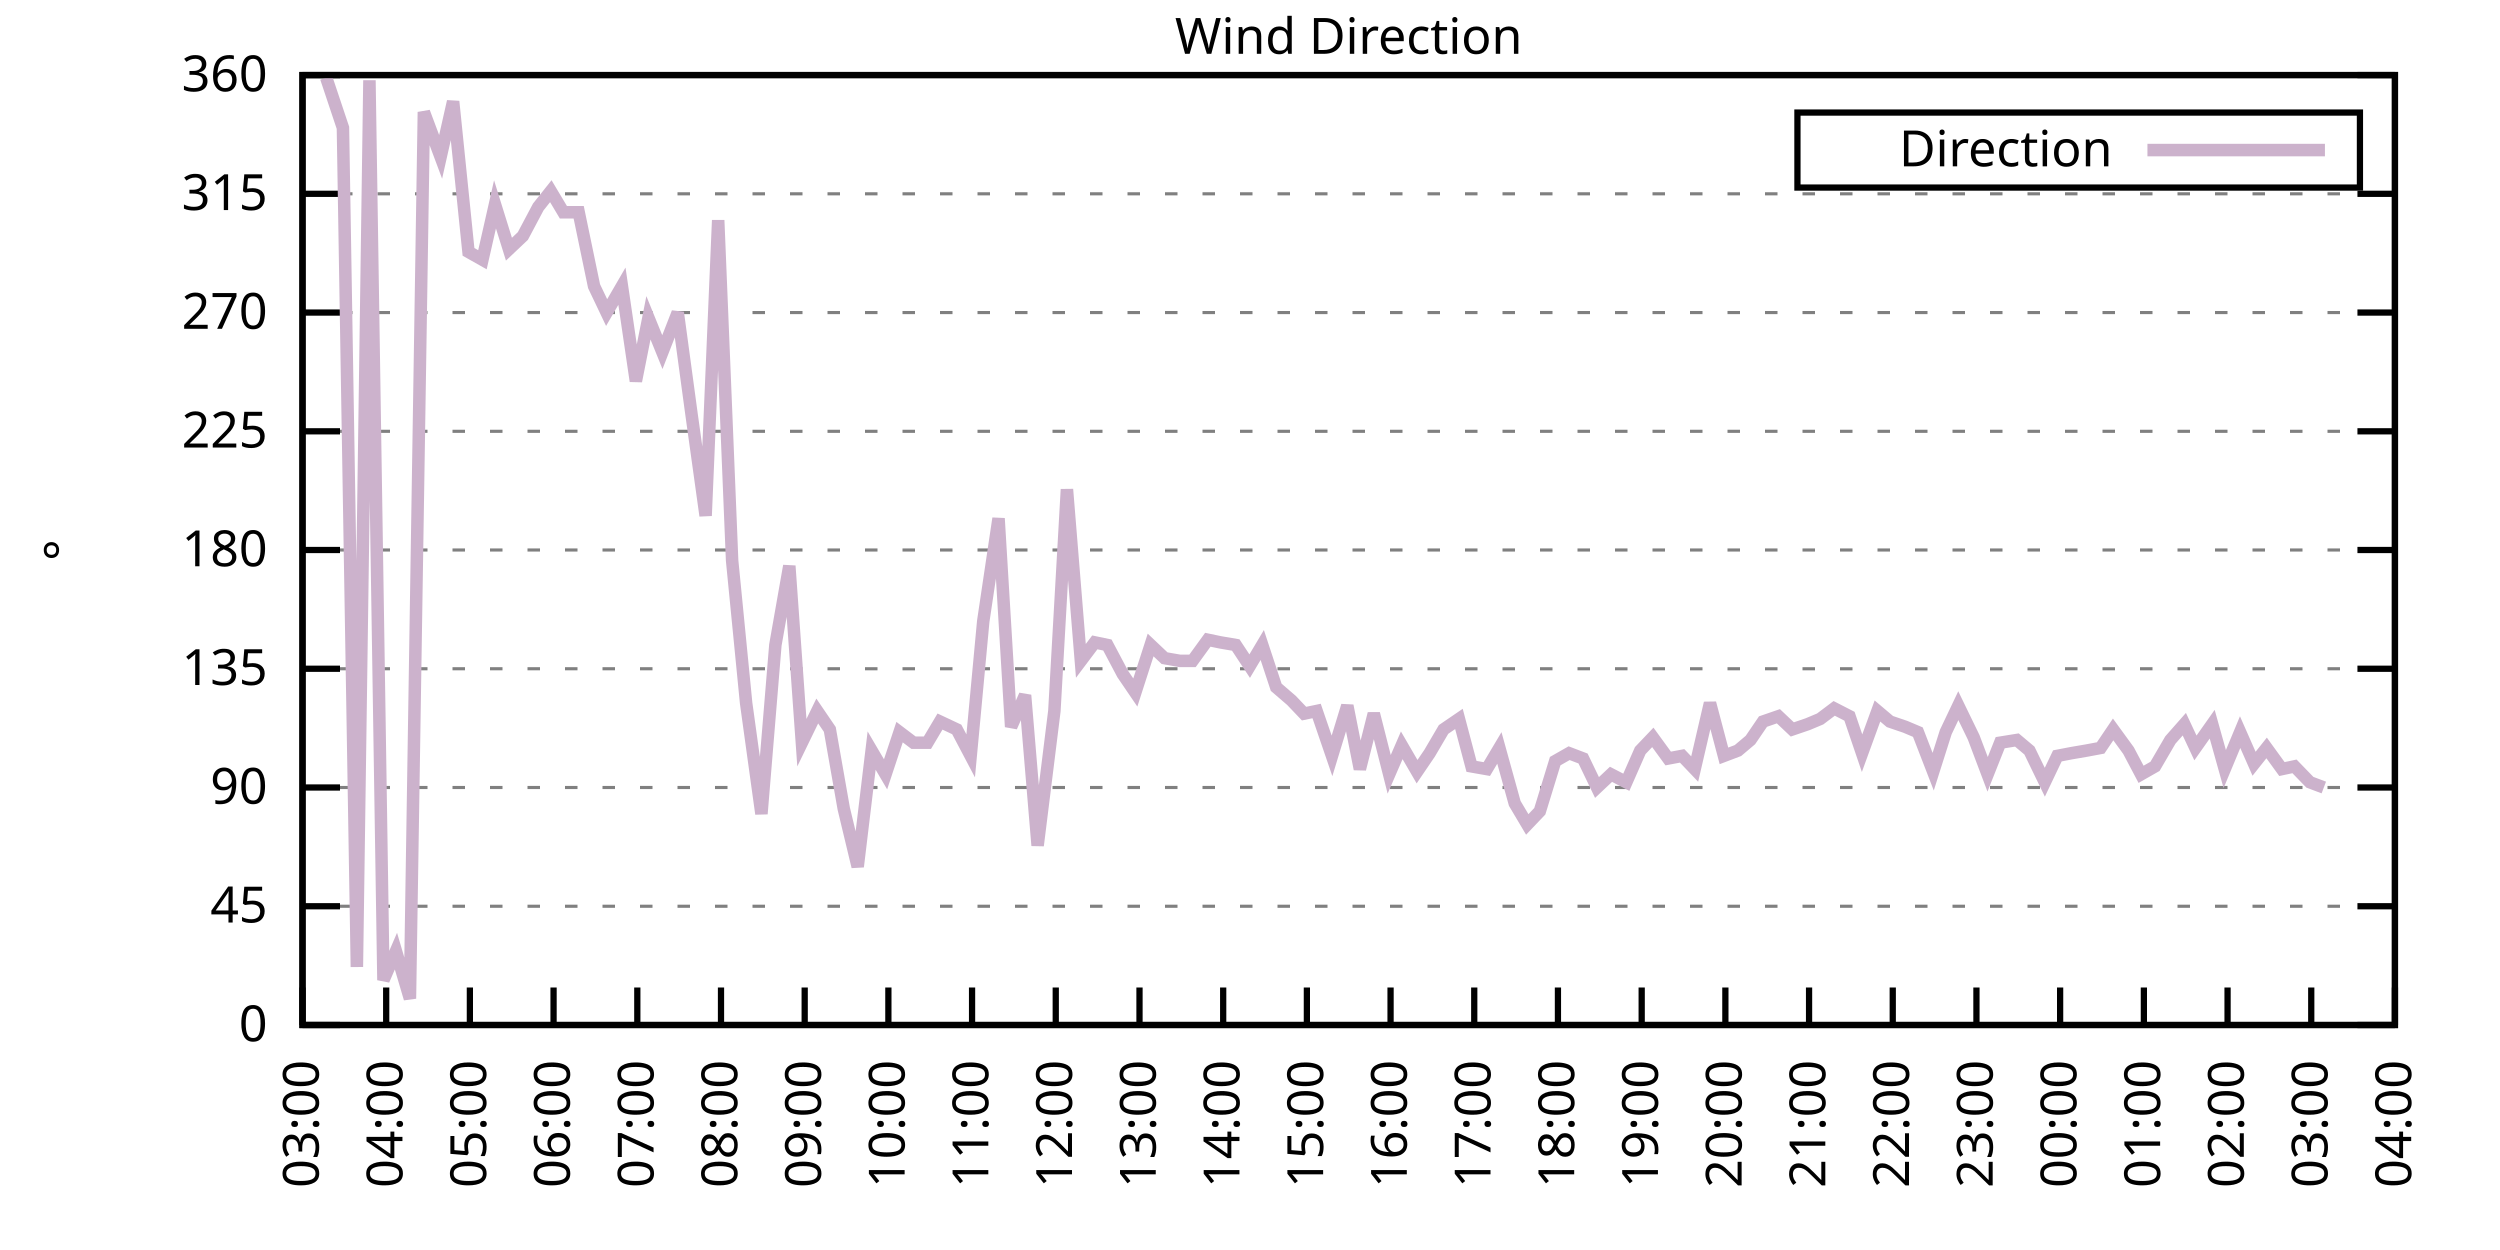
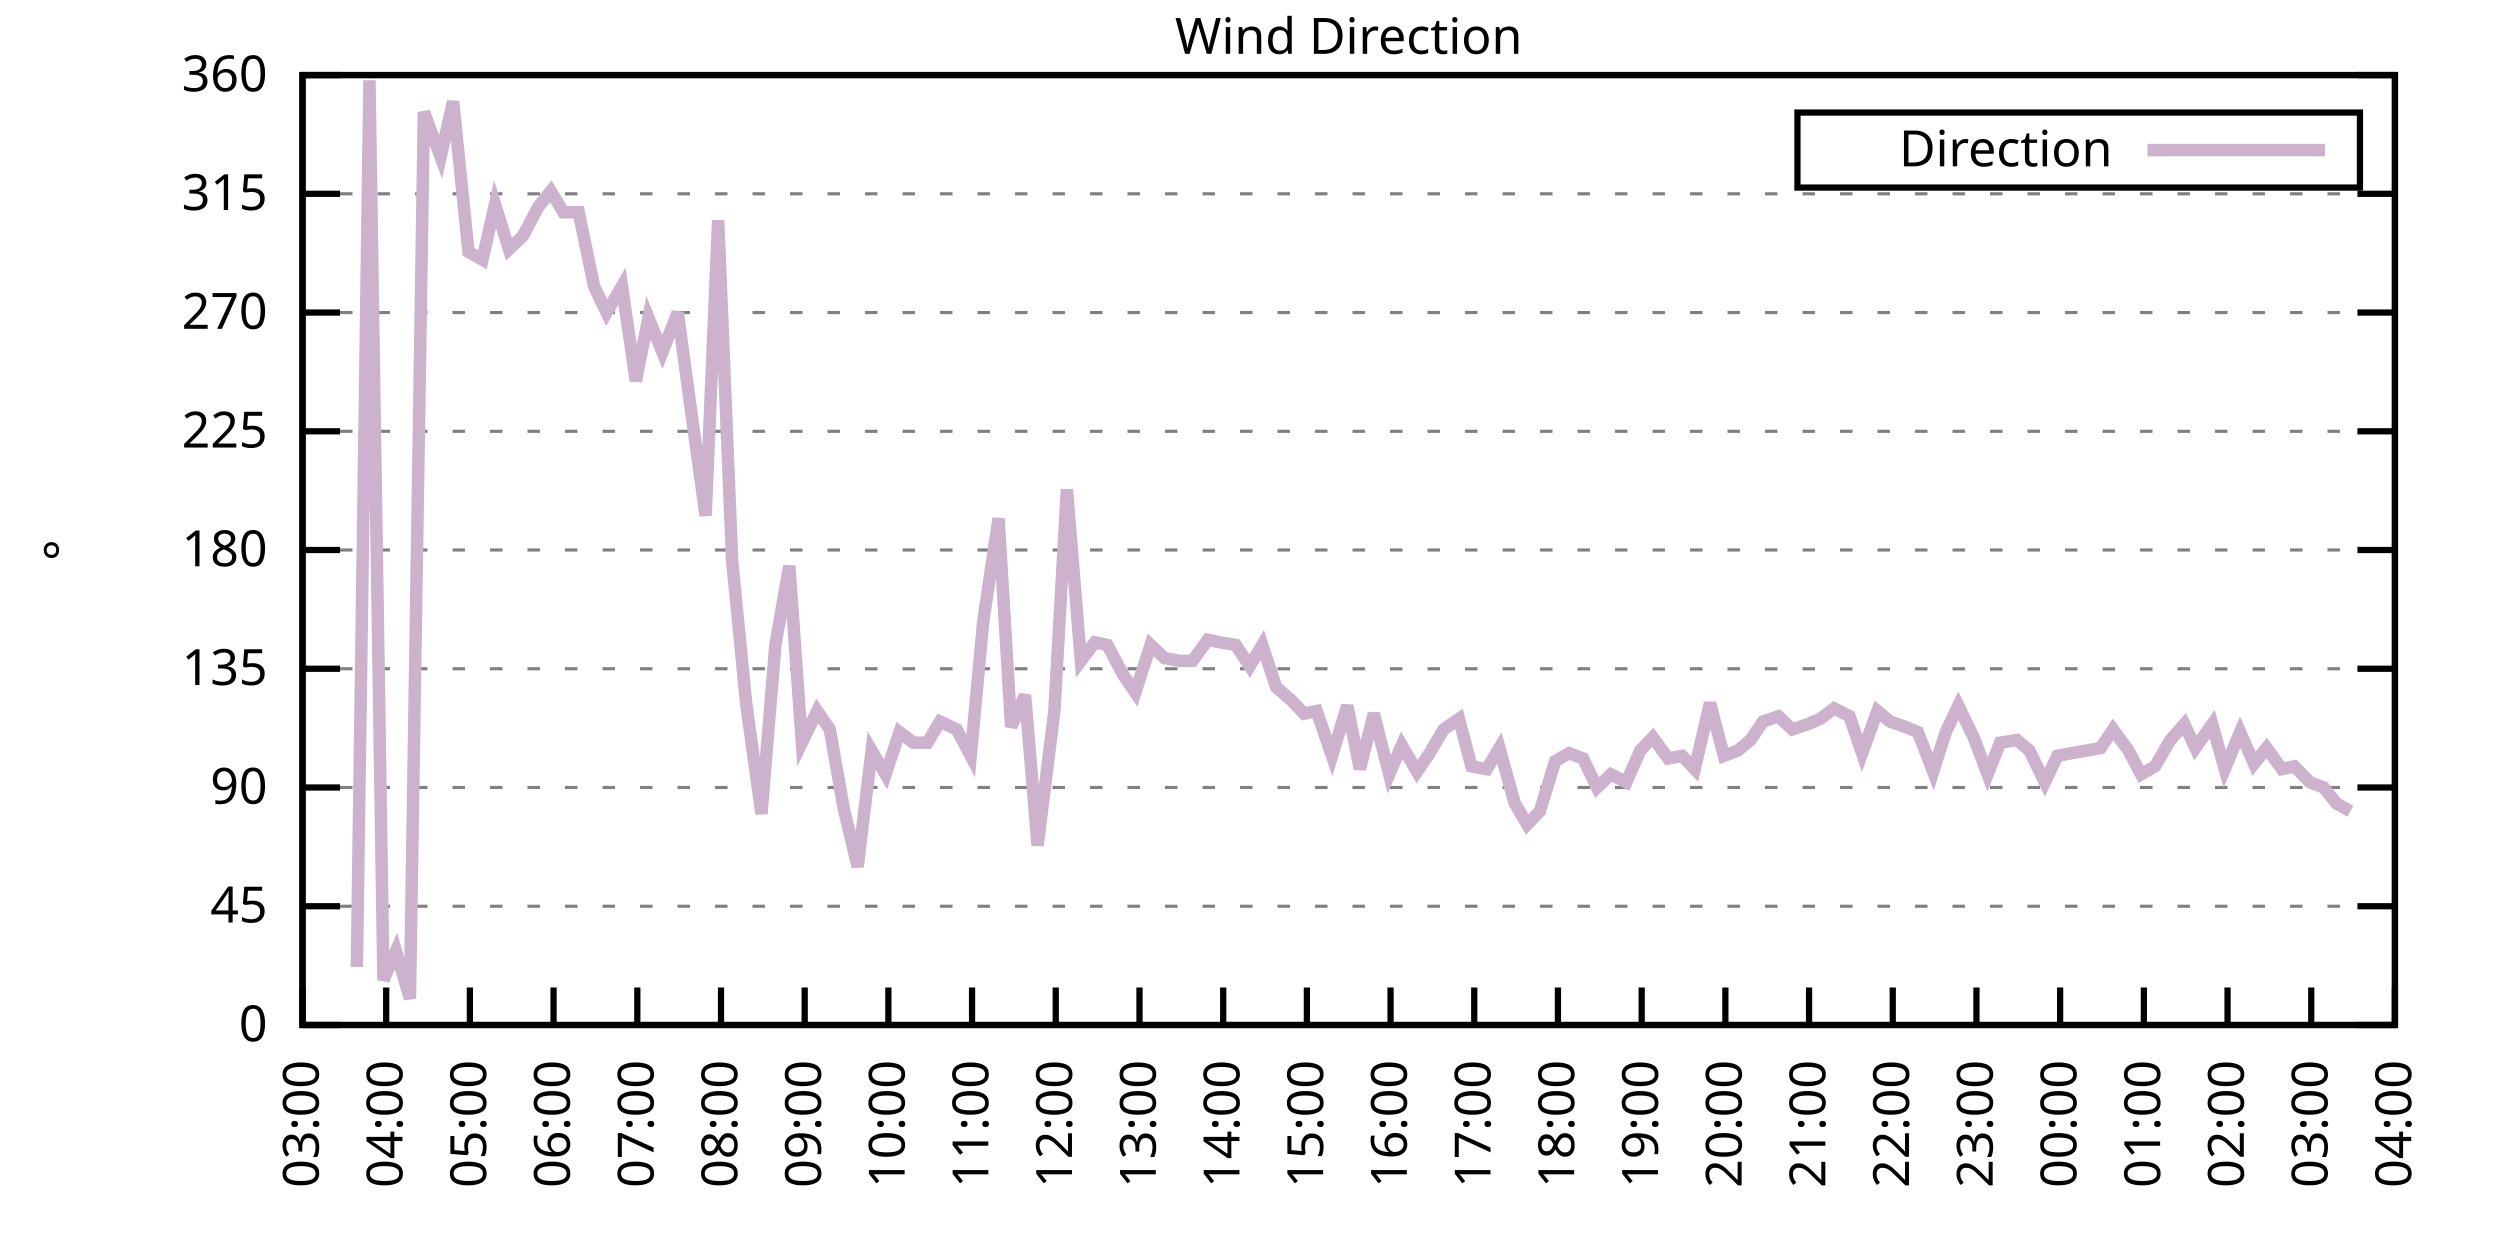
<svg xmlns="http://www.w3.org/2000/svg" xmlns:xlink="http://www.w3.org/1999/xlink" width="400" height="200" viewBox="0 0 400 200">
  <g id="gnuplot_canvas">
    <rect x="0" y="0" width="400" height="200" fill="none" />
    <defs>
      <circle id="gpDot" r="0.5" stroke-width="0.5" stroke="currentColor" />
      <path id="gpPt0" stroke-width="0.333" stroke="currentColor" d="M-1,0 h2 M0,-1 v2" />
      <path id="gpPt1" stroke-width="0.333" stroke="currentColor" d="M-1,-1 L1,1 M1,-1 L-1,1" />
      <path id="gpPt2" stroke-width="0.333" stroke="currentColor" d="M-1,0 L1,0 M0,-1 L0,1 M-1,-1 L1,1 M-1,1 L1,-1" />
      <rect id="gpPt3" stroke-width="0.333" stroke="currentColor" x="-1" y="-1" width="2" height="2" />
      <rect id="gpPt4" stroke-width="0.333" stroke="currentColor" fill="currentColor" x="-1" y="-1" width="2" height="2" />
      <circle id="gpPt5" stroke-width="0.333" stroke="currentColor" cx="0" cy="0" r="1" />
      <use xlink:href="#gpPt5" id="gpPt6" fill="currentColor" stroke="none" />
      <path id="gpPt7" stroke-width="0.333" stroke="currentColor" d="M0,-1.33 L-1.33,0.67 L1.33,0.67 z" />
      <use xlink:href="#gpPt7" id="gpPt8" fill="currentColor" stroke="none" />
      <use xlink:href="#gpPt7" id="gpPt9" stroke="currentColor" transform="rotate(180)" />
      <use xlink:href="#gpPt9" id="gpPt10" fill="currentColor" stroke="none" />
      <use xlink:href="#gpPt3" id="gpPt11" stroke="currentColor" transform="rotate(45)" />
      <use xlink:href="#gpPt11" id="gpPt12" fill="currentColor" stroke="none" />
      <path id="gpPt13" stroke-width="0.333" stroke="currentColor" d="M0,1.330 L1.265,0.411 L0.782,-1.067 L-0.782,-1.076 L-1.265,0.411 z" />
      <use xlink:href="#gpPt13" id="gpPt14" fill="currentColor" stroke="none" />
      <filter id="textbox" filterUnits="objectBoundingBox" x="0" y="0" height="1" width="1">
        <feFlood flood-color="white" flood-opacity="1" result="bgnd" />
        <feComposite in="SourceGraphic" in2="bgnd" operator="atop" />
      </filter>
      <filter id="greybox" filterUnits="objectBoundingBox" x="0" y="0" height="1" width="1">
        <feFlood flood-color="lightgrey" flood-opacity="1" result="grey" />
        <feComposite in="SourceGraphic" in2="grey" operator="atop" />
      </filter>
    </defs>
    <g fill="none" color="white" stroke="currentColor" stroke-width="1.00" stroke-linecap="butt" stroke-linejoin="miter">
</g>
    <g fill="none" color="black" stroke="currentColor" stroke-width="1.00" stroke-linecap="butt" stroke-linejoin="miter">
      <g stroke="none" shape-rendering="crispEdges">
        <polygon fill="rgb(255, 255, 255)" points="48.40,164.00 383.18,164.00 383.18,12.02 48.40,12.02 " />
      </g>
    </g>
    <g fill="none" color="black" stroke="currentColor" stroke-width="1.00" stroke-linecap="butt" stroke-linejoin="miter">
</g>
    <g fill="none" color="black" stroke="black" stroke-width="0.50" stroke-linecap="butt" stroke-linejoin="miter">
</g>
    <g fill="none" color="gray" stroke="currentColor" stroke-width="0.50" stroke-linecap="butt" stroke-linejoin="miter">
      <path stroke="gray" stroke-dasharray="2,4" class="gridline" d="M48.40,164.00 L383.19,164.00  " />
    </g>
    <g fill="none" color="gray" stroke="gray" stroke-width="1.00" stroke-linecap="butt" stroke-linejoin="miter">
</g>
    <g fill="none" color="black" stroke="currentColor" stroke-width="1.00" stroke-linecap="butt" stroke-linejoin="miter">
      <path stroke="black" d="M48.40,164.00 L54.40,164.00 M383.19,164.00 L377.19,164.00  " />
      <g transform="translate(42.80,166.60)" stroke="none" fill="black" font-family="Sans" font-size="8.00" text-anchor="end">
        <text>
          <tspan font-family="Sans"> 0</tspan>
        </text>
      </g>
    </g>
    <g fill="none" color="black" stroke="currentColor" stroke-width="1.00" stroke-linecap="butt" stroke-linejoin="miter">
</g>
    <g fill="none" color="black" stroke="black" stroke-width="0.50" stroke-linecap="butt" stroke-linejoin="miter">
</g>
    <g fill="none" color="gray" stroke="currentColor" stroke-width="0.50" stroke-linecap="butt" stroke-linejoin="miter">
      <path stroke="gray" stroke-dasharray="2,4" class="gridline" d="M48.40,145.00 L383.19,145.00  " />
    </g>
    <g fill="none" color="gray" stroke="gray" stroke-width="1.00" stroke-linecap="butt" stroke-linejoin="miter">
</g>
    <g fill="none" color="black" stroke="currentColor" stroke-width="1.00" stroke-linecap="butt" stroke-linejoin="miter">
      <path stroke="black" d="M48.40,145.00 L54.40,145.00 M383.19,145.00 L377.19,145.00  " />
      <g transform="translate(42.80,147.60)" stroke="none" fill="black" font-family="Sans" font-size="8.00" text-anchor="end">
        <text>
          <tspan font-family="Sans"> 45</tspan>
        </text>
      </g>
    </g>
    <g fill="none" color="black" stroke="currentColor" stroke-width="1.00" stroke-linecap="butt" stroke-linejoin="miter">
</g>
    <g fill="none" color="black" stroke="black" stroke-width="0.50" stroke-linecap="butt" stroke-linejoin="miter">
</g>
    <g fill="none" color="gray" stroke="currentColor" stroke-width="0.50" stroke-linecap="butt" stroke-linejoin="miter">
      <path stroke="gray" stroke-dasharray="2,4" class="gridline" d="M48.40,126.00 L383.19,126.00  " />
    </g>
    <g fill="none" color="gray" stroke="gray" stroke-width="1.00" stroke-linecap="butt" stroke-linejoin="miter">
</g>
    <g fill="none" color="black" stroke="currentColor" stroke-width="1.00" stroke-linecap="butt" stroke-linejoin="miter">
      <path stroke="black" d="M48.40,126.00 L54.40,126.00 M383.19,126.00 L377.19,126.00  " />
      <g transform="translate(42.80,128.60)" stroke="none" fill="black" font-family="Sans" font-size="8.00" text-anchor="end">
        <text>
          <tspan font-family="Sans"> 90</tspan>
        </text>
      </g>
    </g>
    <g fill="none" color="black" stroke="currentColor" stroke-width="1.00" stroke-linecap="butt" stroke-linejoin="miter">
</g>
    <g fill="none" color="black" stroke="black" stroke-width="0.50" stroke-linecap="butt" stroke-linejoin="miter">
</g>
    <g fill="none" color="gray" stroke="currentColor" stroke-width="0.50" stroke-linecap="butt" stroke-linejoin="miter">
      <path stroke="gray" stroke-dasharray="2,4" class="gridline" d="M48.40,107.00 L383.19,107.00  " />
    </g>
    <g fill="none" color="gray" stroke="gray" stroke-width="1.00" stroke-linecap="butt" stroke-linejoin="miter">
</g>
    <g fill="none" color="black" stroke="currentColor" stroke-width="1.00" stroke-linecap="butt" stroke-linejoin="miter">
      <path stroke="black" d="M48.40,107.00 L54.40,107.00 M383.19,107.00 L377.19,107.00  " />
      <g transform="translate(42.80,109.60)" stroke="none" fill="black" font-family="Sans" font-size="8.00" text-anchor="end">
        <text>
          <tspan font-family="Sans"> 135</tspan>
        </text>
      </g>
    </g>
    <g fill="none" color="black" stroke="currentColor" stroke-width="1.00" stroke-linecap="butt" stroke-linejoin="miter">
</g>
    <g fill="none" color="black" stroke="black" stroke-width="0.50" stroke-linecap="butt" stroke-linejoin="miter">
</g>
    <g fill="none" color="gray" stroke="currentColor" stroke-width="0.50" stroke-linecap="butt" stroke-linejoin="miter">
      <path stroke="gray" stroke-dasharray="2,4" class="gridline" d="M48.40,88.00 L383.19,88.00  " />
    </g>
    <g fill="none" color="gray" stroke="gray" stroke-width="1.00" stroke-linecap="butt" stroke-linejoin="miter">
</g>
    <g fill="none" color="black" stroke="currentColor" stroke-width="1.00" stroke-linecap="butt" stroke-linejoin="miter">
      <path stroke="black" d="M48.40,88.00 L54.40,88.00 M383.19,88.00 L377.19,88.00  " />
      <g transform="translate(42.80,90.60)" stroke="none" fill="black" font-family="Sans" font-size="8.00" text-anchor="end">
        <text>
          <tspan font-family="Sans"> 180</tspan>
        </text>
      </g>
    </g>
    <g fill="none" color="black" stroke="currentColor" stroke-width="1.00" stroke-linecap="butt" stroke-linejoin="miter">
</g>
    <g fill="none" color="black" stroke="black" stroke-width="0.50" stroke-linecap="butt" stroke-linejoin="miter">
</g>
    <g fill="none" color="gray" stroke="currentColor" stroke-width="0.50" stroke-linecap="butt" stroke-linejoin="miter">
      <path stroke="gray" stroke-dasharray="2,4" class="gridline" d="M48.40,69.01 L383.19,69.01  " />
    </g>
    <g fill="none" color="gray" stroke="gray" stroke-width="1.00" stroke-linecap="butt" stroke-linejoin="miter">
</g>
    <g fill="none" color="black" stroke="currentColor" stroke-width="1.00" stroke-linecap="butt" stroke-linejoin="miter">
      <path stroke="black" d="M48.40,69.01 L54.40,69.01 M383.19,69.01 L377.19,69.01  " />
      <g transform="translate(42.80,71.61)" stroke="none" fill="black" font-family="Sans" font-size="8.00" text-anchor="end">
        <text>
          <tspan font-family="Sans"> 225</tspan>
        </text>
      </g>
    </g>
    <g fill="none" color="black" stroke="currentColor" stroke-width="1.00" stroke-linecap="butt" stroke-linejoin="miter">
</g>
    <g fill="none" color="black" stroke="black" stroke-width="0.50" stroke-linecap="butt" stroke-linejoin="miter">
</g>
    <g fill="none" color="gray" stroke="currentColor" stroke-width="0.50" stroke-linecap="butt" stroke-linejoin="miter">
      <path stroke="gray" stroke-dasharray="2,4" class="gridline" d="M48.40,50.01 L383.19,50.01  " />
    </g>
    <g fill="none" color="gray" stroke="gray" stroke-width="1.00" stroke-linecap="butt" stroke-linejoin="miter">
</g>
    <g fill="none" color="black" stroke="currentColor" stroke-width="1.00" stroke-linecap="butt" stroke-linejoin="miter">
      <path stroke="black" d="M48.40,50.01 L54.40,50.01 M383.19,50.01 L377.19,50.01  " />
      <g transform="translate(42.80,52.61)" stroke="none" fill="black" font-family="Sans" font-size="8.00" text-anchor="end">
        <text>
          <tspan font-family="Sans"> 270</tspan>
        </text>
      </g>
    </g>
    <g fill="none" color="black" stroke="currentColor" stroke-width="1.00" stroke-linecap="butt" stroke-linejoin="miter">
</g>
    <g fill="none" color="black" stroke="black" stroke-width="0.50" stroke-linecap="butt" stroke-linejoin="miter">
</g>
    <g fill="none" color="gray" stroke="currentColor" stroke-width="0.50" stroke-linecap="butt" stroke-linejoin="miter">
      <path stroke="gray" stroke-dasharray="2,4" class="gridline" d="M48.40,31.01 L383.19,31.01  " />
    </g>
    <g fill="none" color="gray" stroke="gray" stroke-width="1.00" stroke-linecap="butt" stroke-linejoin="miter">
</g>
    <g fill="none" color="black" stroke="currentColor" stroke-width="1.00" stroke-linecap="butt" stroke-linejoin="miter">
      <path stroke="black" d="M48.40,31.01 L54.40,31.01 M383.19,31.01 L377.19,31.01  " />
      <g transform="translate(42.80,33.61)" stroke="none" fill="black" font-family="Sans" font-size="8.00" text-anchor="end">
        <text>
          <tspan font-family="Sans"> 315</tspan>
        </text>
      </g>
    </g>
    <g fill="none" color="black" stroke="currentColor" stroke-width="1.00" stroke-linecap="butt" stroke-linejoin="miter">
</g>
    <g fill="none" color="black" stroke="black" stroke-width="0.50" stroke-linecap="butt" stroke-linejoin="miter">
</g>
    <g fill="none" color="gray" stroke="currentColor" stroke-width="0.50" stroke-linecap="butt" stroke-linejoin="miter">
      <path stroke="gray" stroke-dasharray="2,4" class="gridline" d="M48.40,12.01 L383.19,12.01  " />
    </g>
    <g fill="none" color="gray" stroke="gray" stroke-width="1.00" stroke-linecap="butt" stroke-linejoin="miter">
</g>
    <g fill="none" color="black" stroke="currentColor" stroke-width="1.00" stroke-linecap="butt" stroke-linejoin="miter">
      <path stroke="black" d="M48.40,12.01 L54.40,12.01 M383.19,12.01 L377.19,12.01  " />
      <g transform="translate(42.80,14.61)" stroke="none" fill="black" font-family="Sans" font-size="8.00" text-anchor="end">
        <text>
          <tspan font-family="Sans"> 360</tspan>
        </text>
      </g>
    </g>
    <g fill="none" color="black" stroke="currentColor" stroke-width="1.00" stroke-linecap="butt" stroke-linejoin="miter">
      <path stroke="black" d="M48.40,164.00 L48.40,158.00  " />
      <g transform="translate(51.00,169.60) rotate(270.00)" stroke="none" fill="black" font-family="Sans" font-size="8.00" text-anchor="end">
        <text>
          <tspan font-family="Sans">03:00</tspan>
        </text>
      </g>
    </g>
    <g fill="none" color="black" stroke="currentColor" stroke-width="1.00" stroke-linecap="butt" stroke-linejoin="miter">
      <path stroke="black" d="M61.79,164.00 L61.79,158.00  " />
      <g transform="translate(64.39,169.60) rotate(270.00)" stroke="none" fill="black" font-family="Sans" font-size="8.00" text-anchor="end">
        <text>
          <tspan font-family="Sans">04:00</tspan>
        </text>
      </g>
    </g>
    <g fill="none" color="black" stroke="currentColor" stroke-width="1.00" stroke-linecap="butt" stroke-linejoin="miter">
      <path stroke="black" d="M75.18,164.00 L75.18,158.00  " />
      <g transform="translate(77.78,169.60) rotate(270.00)" stroke="none" fill="black" font-family="Sans" font-size="8.00" text-anchor="end">
        <text>
          <tspan font-family="Sans">05:00</tspan>
        </text>
      </g>
    </g>
    <g fill="none" color="black" stroke="currentColor" stroke-width="1.00" stroke-linecap="butt" stroke-linejoin="miter">
      <path stroke="black" d="M88.57,164.00 L88.57,158.00  " />
      <g transform="translate(91.17,169.60) rotate(270.00)" stroke="none" fill="black" font-family="Sans" font-size="8.00" text-anchor="end">
        <text>
          <tspan font-family="Sans">06:00</tspan>
        </text>
      </g>
    </g>
    <g fill="none" color="black" stroke="currentColor" stroke-width="1.00" stroke-linecap="butt" stroke-linejoin="miter">
      <path stroke="black" d="M101.97,164.00 L101.97,158.00  " />
      <g transform="translate(104.57,169.60) rotate(270.00)" stroke="none" fill="black" font-family="Sans" font-size="8.00" text-anchor="end">
        <text>
          <tspan font-family="Sans">07:00</tspan>
        </text>
      </g>
    </g>
    <g fill="none" color="black" stroke="currentColor" stroke-width="1.00" stroke-linecap="butt" stroke-linejoin="miter">
      <path stroke="black" d="M115.36,164.00 L115.36,158.00  " />
      <g transform="translate(117.96,169.60) rotate(270.00)" stroke="none" fill="black" font-family="Sans" font-size="8.00" text-anchor="end">
        <text>
          <tspan font-family="Sans">08:00</tspan>
        </text>
      </g>
    </g>
    <g fill="none" color="black" stroke="currentColor" stroke-width="1.00" stroke-linecap="butt" stroke-linejoin="miter">
      <path stroke="black" d="M128.75,164.00 L128.75,158.00  " />
      <g transform="translate(131.35,169.60) rotate(270.00)" stroke="none" fill="black" font-family="Sans" font-size="8.00" text-anchor="end">
        <text>
          <tspan font-family="Sans">09:00</tspan>
        </text>
      </g>
    </g>
    <g fill="none" color="black" stroke="currentColor" stroke-width="1.00" stroke-linecap="butt" stroke-linejoin="miter">
      <path stroke="black" d="M142.14,164.00 L142.14,158.00  " />
      <g transform="translate(144.74,169.60) rotate(270.00)" stroke="none" fill="black" font-family="Sans" font-size="8.00" text-anchor="end">
        <text>
          <tspan font-family="Sans">10:00</tspan>
        </text>
      </g>
    </g>
    <g fill="none" color="black" stroke="currentColor" stroke-width="1.00" stroke-linecap="butt" stroke-linejoin="miter">
      <path stroke="black" d="M155.53,164.00 L155.53,158.00  " />
      <g transform="translate(158.13,169.60) rotate(270.00)" stroke="none" fill="black" font-family="Sans" font-size="8.00" text-anchor="end">
        <text>
          <tspan font-family="Sans">11:00</tspan>
        </text>
      </g>
    </g>
    <g fill="none" color="black" stroke="currentColor" stroke-width="1.00" stroke-linecap="butt" stroke-linejoin="miter">
      <path stroke="black" d="M168.92,164.00 L168.92,158.00  " />
      <g transform="translate(171.52,169.60) rotate(270.00)" stroke="none" fill="black" font-family="Sans" font-size="8.00" text-anchor="end">
        <text>
          <tspan font-family="Sans">12:00</tspan>
        </text>
      </g>
    </g>
    <g fill="none" color="black" stroke="currentColor" stroke-width="1.00" stroke-linecap="butt" stroke-linejoin="miter">
      <path stroke="black" d="M182.32,164.00 L182.32,158.00  " />
      <g transform="translate(184.92,169.60) rotate(270.00)" stroke="none" fill="black" font-family="Sans" font-size="8.00" text-anchor="end">
        <text>
          <tspan font-family="Sans">13:00</tspan>
        </text>
      </g>
    </g>
    <g fill="none" color="black" stroke="currentColor" stroke-width="1.00" stroke-linecap="butt" stroke-linejoin="miter">
      <path stroke="black" d="M195.71,164.00 L195.71,158.00  " />
      <g transform="translate(198.31,169.60) rotate(270.00)" stroke="none" fill="black" font-family="Sans" font-size="8.00" text-anchor="end">
        <text>
          <tspan font-family="Sans">14:00</tspan>
        </text>
      </g>
    </g>
    <g fill="none" color="black" stroke="currentColor" stroke-width="1.00" stroke-linecap="butt" stroke-linejoin="miter">
      <path stroke="black" d="M209.10,164.00 L209.10,158.00  " />
      <g transform="translate(211.70,169.60) rotate(270.00)" stroke="none" fill="black" font-family="Sans" font-size="8.00" text-anchor="end">
        <text>
          <tspan font-family="Sans">15:00</tspan>
        </text>
      </g>
    </g>
    <g fill="none" color="black" stroke="currentColor" stroke-width="1.00" stroke-linecap="butt" stroke-linejoin="miter">
      <path stroke="black" d="M222.49,164.00 L222.49,158.00  " />
      <g transform="translate(225.09,169.60) rotate(270.00)" stroke="none" fill="black" font-family="Sans" font-size="8.00" text-anchor="end">
        <text>
          <tspan font-family="Sans">16:00</tspan>
        </text>
      </g>
    </g>
    <g fill="none" color="black" stroke="currentColor" stroke-width="1.00" stroke-linecap="butt" stroke-linejoin="miter">
      <path stroke="black" d="M235.88,164.00 L235.88,158.00  " />
      <g transform="translate(238.48,169.60) rotate(270.00)" stroke="none" fill="black" font-family="Sans" font-size="8.00" text-anchor="end">
        <text>
          <tspan font-family="Sans">17:00</tspan>
        </text>
      </g>
    </g>
    <g fill="none" color="black" stroke="currentColor" stroke-width="1.00" stroke-linecap="butt" stroke-linejoin="miter">
      <path stroke="black" d="M249.27,164.00 L249.27,158.00  " />
      <g transform="translate(251.87,169.60) rotate(270.00)" stroke="none" fill="black" font-family="Sans" font-size="8.00" text-anchor="end">
        <text>
          <tspan font-family="Sans">18:00</tspan>
        </text>
      </g>
    </g>
    <g fill="none" color="black" stroke="currentColor" stroke-width="1.00" stroke-linecap="butt" stroke-linejoin="miter">
      <path stroke="black" d="M262.67,164.00 L262.67,158.00  " />
      <g transform="translate(265.27,169.60) rotate(270.00)" stroke="none" fill="black" font-family="Sans" font-size="8.00" text-anchor="end">
        <text>
          <tspan font-family="Sans">19:00</tspan>
        </text>
      </g>
    </g>
    <g fill="none" color="black" stroke="currentColor" stroke-width="1.00" stroke-linecap="butt" stroke-linejoin="miter">
      <path stroke="black" d="M276.06,164.00 L276.06,158.00  " />
      <g transform="translate(278.66,169.60) rotate(270.00)" stroke="none" fill="black" font-family="Sans" font-size="8.00" text-anchor="end">
        <text>
          <tspan font-family="Sans">20:00</tspan>
        </text>
      </g>
    </g>
    <g fill="none" color="black" stroke="currentColor" stroke-width="1.00" stroke-linecap="butt" stroke-linejoin="miter">
      <path stroke="black" d="M289.45,164.00 L289.45,158.00  " />
      <g transform="translate(292.05,169.60) rotate(270.00)" stroke="none" fill="black" font-family="Sans" font-size="8.00" text-anchor="end">
        <text>
          <tspan font-family="Sans">21:00</tspan>
        </text>
      </g>
    </g>
    <g fill="none" color="black" stroke="currentColor" stroke-width="1.00" stroke-linecap="butt" stroke-linejoin="miter">
      <path stroke="black" d="M302.84,164.00 L302.84,158.00  " />
      <g transform="translate(305.44,169.60) rotate(270.00)" stroke="none" fill="black" font-family="Sans" font-size="8.00" text-anchor="end">
        <text>
          <tspan font-family="Sans">22:00</tspan>
        </text>
      </g>
    </g>
    <g fill="none" color="black" stroke="currentColor" stroke-width="1.00" stroke-linecap="butt" stroke-linejoin="miter">
      <path stroke="black" d="M316.23,164.00 L316.23,158.00  " />
      <g transform="translate(318.83,169.60) rotate(270.00)" stroke="none" fill="black" font-family="Sans" font-size="8.00" text-anchor="end">
        <text>
          <tspan font-family="Sans">23:00</tspan>
        </text>
      </g>
    </g>
    <g fill="none" color="black" stroke="currentColor" stroke-width="1.00" stroke-linecap="butt" stroke-linejoin="miter">
      <path stroke="black" d="M329.62,164.00 L329.62,158.00  " />
      <g transform="translate(332.22,169.60) rotate(270.00)" stroke="none" fill="black" font-family="Sans" font-size="8.00" text-anchor="end">
        <text>
          <tspan font-family="Sans">00:00</tspan>
        </text>
      </g>
    </g>
    <g fill="none" color="black" stroke="currentColor" stroke-width="1.00" stroke-linecap="butt" stroke-linejoin="miter">
      <path stroke="black" d="M343.02,164.00 L343.02,158.00  " />
      <g transform="translate(345.62,169.60) rotate(270.00)" stroke="none" fill="black" font-family="Sans" font-size="8.00" text-anchor="end">
        <text>
          <tspan font-family="Sans">01:00</tspan>
        </text>
      </g>
    </g>
    <g fill="none" color="black" stroke="currentColor" stroke-width="1.00" stroke-linecap="butt" stroke-linejoin="miter">
      <path stroke="black" d="M356.41,164.00 L356.41,158.00  " />
      <g transform="translate(359.01,169.60) rotate(270.00)" stroke="none" fill="black" font-family="Sans" font-size="8.00" text-anchor="end">
        <text>
          <tspan font-family="Sans">02:00</tspan>
        </text>
      </g>
    </g>
    <g fill="none" color="black" stroke="currentColor" stroke-width="1.00" stroke-linecap="butt" stroke-linejoin="miter">
      <path stroke="black" d="M369.80,164.00 L369.80,158.00  " />
      <g transform="translate(372.40,169.60) rotate(270.00)" stroke="none" fill="black" font-family="Sans" font-size="8.00" text-anchor="end">
        <text>
          <tspan font-family="Sans">03:00</tspan>
        </text>
      </g>
    </g>
    <g fill="none" color="black" stroke="currentColor" stroke-width="1.00" stroke-linecap="butt" stroke-linejoin="miter">
      <path stroke="black" d="M383.19,164.00 L383.19,158.00  " />
      <g transform="translate(385.79,169.60) rotate(270.00)" stroke="none" fill="black" font-family="Sans" font-size="8.00" text-anchor="end">
        <text>
          <tspan font-family="Sans">04:00</tspan>
        </text>
      </g>
    </g>
    <g fill="none" color="black" stroke="currentColor" stroke-width="1.00" stroke-linecap="butt" stroke-linejoin="miter">
</g>
    <g fill="none" color="black" stroke="currentColor" stroke-width="1.00" stroke-linecap="butt" stroke-linejoin="miter">
      <path stroke="black" d="M48.40,12.01 L48.40,164.00 L383.19,164.00 L383.19,12.01 L48.40,12.01 Z  " />
    </g>
    <g fill="none" color="black" stroke="currentColor" stroke-width="1.00" stroke-linecap="butt" stroke-linejoin="miter">
</g>
    <g fill="none" color="black" stroke="currentColor" stroke-width="1.00" stroke-linecap="butt" stroke-linejoin="miter">
      <path stroke="black" d="M287.59,30.01 L287.59,18.01 L377.59,18.01 L377.59,30.01 L287.59,30.01 Z  " />
    </g>
    <g id="Wind_direction_plot_1">
      <g fill="none" color="white" stroke="black" stroke-width="2.00" stroke-linecap="butt" stroke-linejoin="miter">
</g>
      <g fill="none" color="black" stroke="currentColor" stroke-width="2.00" stroke-linecap="butt" stroke-linejoin="miter">
        <g transform="translate(337.99,26.61)" stroke="none" fill="black" font-family="Sans" font-size="8.00" text-anchor="end">
          <text>
            <tspan font-family="Sans">Direction</tspan>
          </text>
        </g>
      </g>
      <g fill="none" color="black" stroke="currentColor" stroke-width="2.00" stroke-linecap="butt" stroke-linejoin="miter">
-         <path stroke="rgb(204, 178, 204)" d="M343.59,24.01 L371.99,24.01 M52.19,12.43 L54.87,20.45 L57.10,154.71 L59.11,12.85 L61.35,156.82 L63.35,152.18   L65.59,159.78 L67.82,17.92 L70.50,25.10 L72.50,16.23 L74.96,40.30 L77.19,41.56 L79.20,32.70 L81.43,39.87   L83.66,37.76 L86.12,33.12 L88.13,30.59 L90.14,33.96 L92.59,33.96 L95.05,45.79 L97.06,50.01 L99.51,45.79   L101.74,60.98 L103.75,50.85 L105.98,56.34 L108.44,50.01 L110.67,66.47 L112.90,82.52 L114.91,35.23 L117.14,89.69   L119.38,112.49 L121.83,130.22 L124.06,103.20 L126.29,90.54 L128.30,118.83 L130.76,113.76 L132.77,116.71 L135.00,129.38   L137.23,138.67 L139.46,120.09 L141.69,123.89 L143.93,117.14 L146.16,118.83 L148.39,118.83 L150.40,115.45 L153.08,116.71   L155.31,120.94 L157.32,99.40 L159.77,82.94 L161.78,116.29 L164.01,111.23 L166.02,135.29 L168.70,113.76 L170.71,78.29   L172.94,105.74 L175.17,102.78 L177.18,103.20 L179.64,107.85 L181.65,110.80 L184.10,103.20 L186.33,105.31 L188.79,105.74   L190.80,105.74 L193.25,102.36 L195.26,102.78 L197.72,103.20 L199.95,106.58 L201.96,103.20 L204.19,109.96 L206.64,112.07   L208.65,114.18 L210.66,113.76 L213.12,120.94 L215.57,112.91 L217.58,123.05 L219.81,114.18 L222.27,123.89 L224.28,119.25   L226.73,123.47 L228.74,120.51 L230.97,116.71 L233.43,115.03 L235.44,122.62 L237.89,123.05 L239.90,119.67 L242.36,128.54   L244.36,131.91 L246.37,129.80 L248.83,121.78 L251.06,120.51 L253.29,121.36 L255.52,126.00 L257.76,123.89 L260.21,125.16   L262.44,120.09 L264.45,117.98 L266.91,121.36 L269.14,120.94 L271.15,123.05 L273.60,112.49 L275.83,120.94 L278.07,120.09   L280.07,118.40 L282.08,115.45 L284.54,114.60 L286.77,116.71 L289.23,115.87 L291.23,115.03 L293.47,113.34 L295.92,114.60   L297.93,120.51 L300.39,113.76 L302.39,115.45 L304.85,116.29 L306.86,117.14 L309.31,123.47 L311.32,117.14 L313.33,112.91   L315.79,117.98 L318.02,123.89 L320.03,118.83 L322.70,118.40 L324.71,120.09 L327.17,125.16 L329.18,120.94 L331.41,120.51   L333.86,120.09 L336.10,119.67 L338.10,116.71 L340.56,120.09 L342.57,123.89 L344.80,122.62 L347.26,118.40 L349.49,115.87   L351.27,119.67 L353.95,115.87 L355.96,123.05 L358.42,117.14 L360.65,122.20 L362.66,119.67 L365.11,123.05 L367.12,122.62   L369.58,125.16 L371.81,126.00  " />
+         <path stroke="rgb(204, 178, 204)" d="M343.59,24.01 L371.99,24.01 M57.10,154.71 L59.11,12.85 L61.35,156.82 L63.35,152.18 L65.59,159.78 L67.82,17.92   L70.50,25.10 L72.50,16.23 L74.96,40.30 L77.19,41.56 L79.20,32.70 L81.43,39.87 L83.66,37.76 L86.12,33.12   L88.13,30.59 L90.14,33.96 L92.59,33.96 L95.05,45.79 L97.06,50.01 L99.51,45.79 L101.74,60.98 L103.75,50.85   L105.98,56.34 L108.44,50.01 L110.67,66.47 L112.90,82.52 L114.91,35.23 L117.14,89.69 L119.38,112.49 L121.83,130.22   L124.06,103.20 L126.29,90.54 L128.30,118.83 L130.76,113.76 L132.77,116.71 L135.00,129.38 L137.23,138.67 L139.46,120.09   L141.69,123.89 L143.93,117.14 L146.16,118.83 L148.39,118.83 L150.40,115.45 L153.08,116.71 L155.31,120.94 L157.32,99.40   L159.77,82.94 L161.78,116.29 L164.01,111.23 L166.02,135.29 L168.70,113.76 L170.71,78.29 L172.94,105.74 L175.17,102.78   L177.18,103.20 L179.64,107.85 L181.65,110.80 L184.10,103.20 L186.33,105.31 L188.79,105.74 L190.80,105.74 L193.25,102.36   L195.26,102.78 L197.72,103.20 L199.95,106.58 L201.96,103.20 L204.19,109.96 L206.64,112.07 L208.65,114.18 L210.66,113.76   L213.12,120.94 L215.57,112.91 L217.58,123.05 L219.81,114.18 L222.27,123.89 L224.28,119.25 L226.73,123.47 L228.74,120.51   L230.97,116.71 L233.43,115.03 L235.44,122.62 L237.89,123.05 L239.90,119.67 L242.36,128.54 L244.36,131.91 L246.37,129.80   L248.83,121.78 L251.06,120.51 L253.29,121.36 L255.52,126.00 L257.76,123.89 L260.21,125.16 L262.44,120.09 L264.45,117.98   L266.91,121.36 L269.14,120.94 L271.15,123.05 L273.60,112.49 L275.83,120.94 L278.07,120.09 L280.07,118.40 L282.08,115.45   L284.54,114.60 L286.77,116.71 L289.23,115.87 L291.23,115.03 L293.47,113.34 L295.92,114.60 L297.93,120.51 L300.39,113.76   L302.39,115.45 L304.85,116.29 L306.86,117.14 L309.31,123.47 L311.32,117.14 L313.33,112.91 L315.79,117.98 L318.02,123.89   L320.03,118.83 L322.70,118.40 L324.71,120.09 L327.17,125.16 L329.18,120.94 L331.41,120.51 L333.86,120.09 L336.10,119.67   L338.10,116.71 L340.56,120.09 L342.57,123.89 L344.80,122.62 L347.26,118.40 L349.49,115.87 L351.27,119.67 L353.95,115.87   L355.96,123.05 L358.42,117.14 L360.65,122.20 L362.66,119.67 L365.11,123.05 L367.12,122.62 L369.58,125.16 L371.81,126.00   L373.82,128.54 L376.05,129.80  " />
      </g>
    </g>
    <g fill="none" color="black" stroke="currentColor" stroke-width="2.00" stroke-linecap="butt" stroke-linejoin="miter">
</g>
    <g fill="none" color="black" stroke="black" stroke-width="1.00" stroke-linecap="butt" stroke-linejoin="miter">
</g>
    <g fill="none" color="black" stroke="currentColor" stroke-width="1.00" stroke-linecap="butt" stroke-linejoin="miter">
      <path stroke="black" d="M48.40,12.01 L48.40,164.00 L383.19,164.00 L383.19,12.01 L48.40,12.01 Z  " />
      <g transform="translate(12.80,88.01) rotate(270.00)" stroke="none" fill="black" font-family="Sans" font-size="8.00" text-anchor="middle">
        <text>
          <tspan font-family="Sans">°</tspan>
        </text>
      </g>
    </g>
    <g fill="none" color="black" stroke="currentColor" stroke-width="1.00" stroke-linecap="butt" stroke-linejoin="miter">
</g>
    <g fill="none" color="black" stroke="currentColor" stroke-width="1.00" stroke-linecap="butt" stroke-linejoin="miter">
      <g transform="translate(215.79,8.61)" stroke="none" fill="black" font-family="Sans" font-size="8.00" text-anchor="middle">
        <text>
          <tspan font-family="Sans">Wind Direction</tspan>
        </text>
      </g>
    </g>
    <g fill="none" color="black" stroke="currentColor" stroke-width="1.00" stroke-linecap="butt" stroke-linejoin="miter">
</g>
  </g>
</svg>
